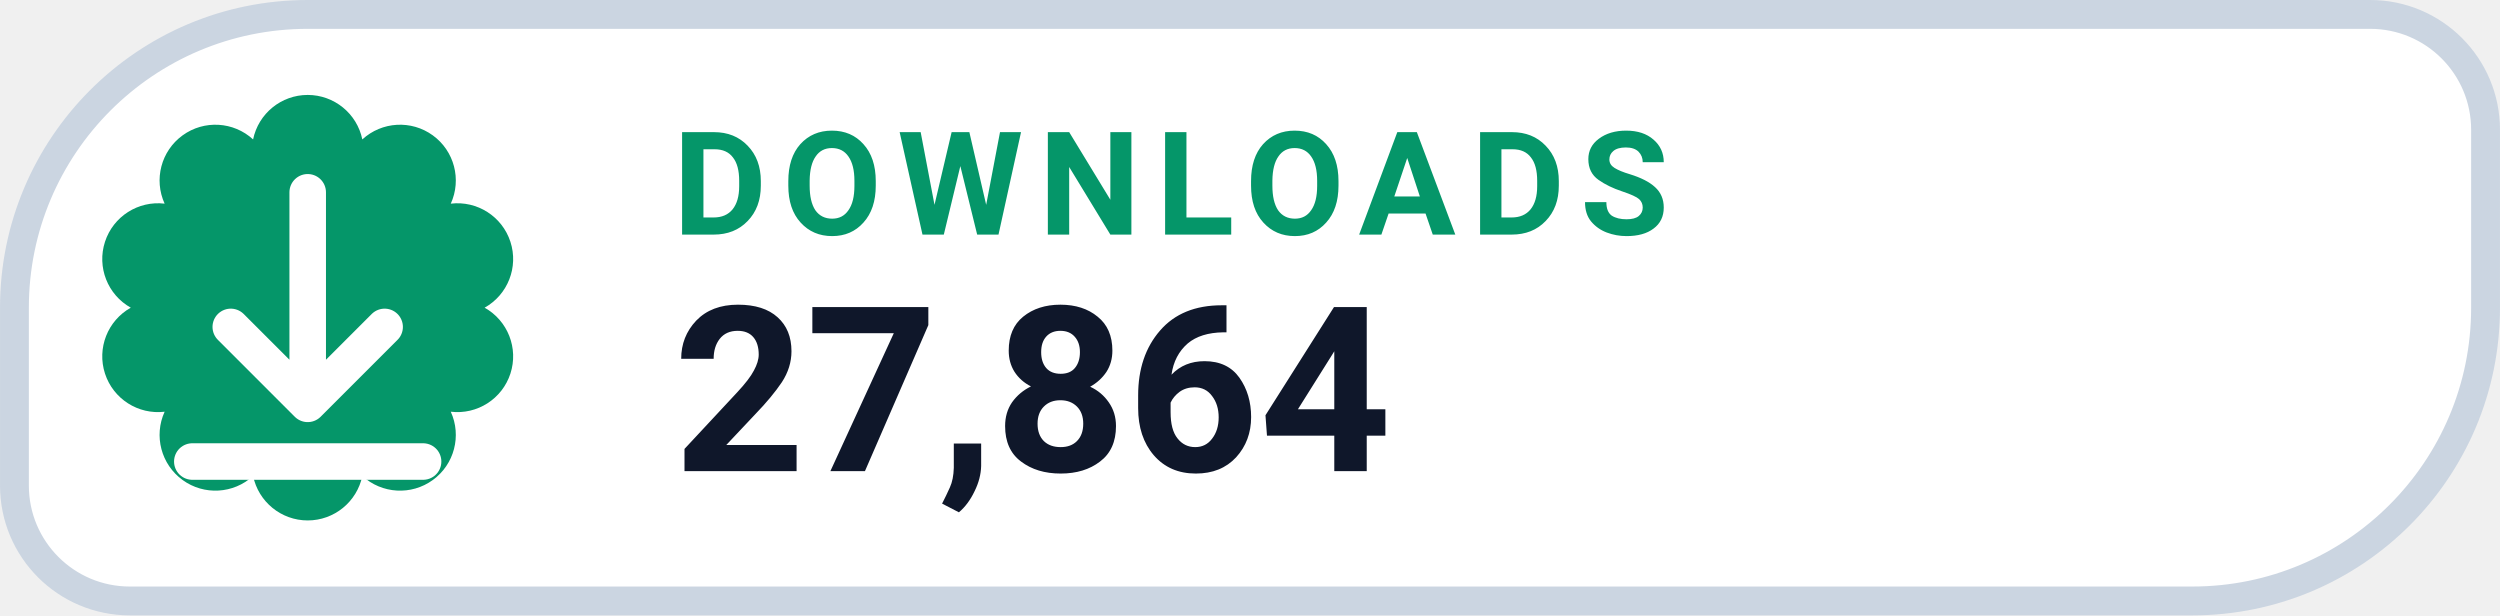
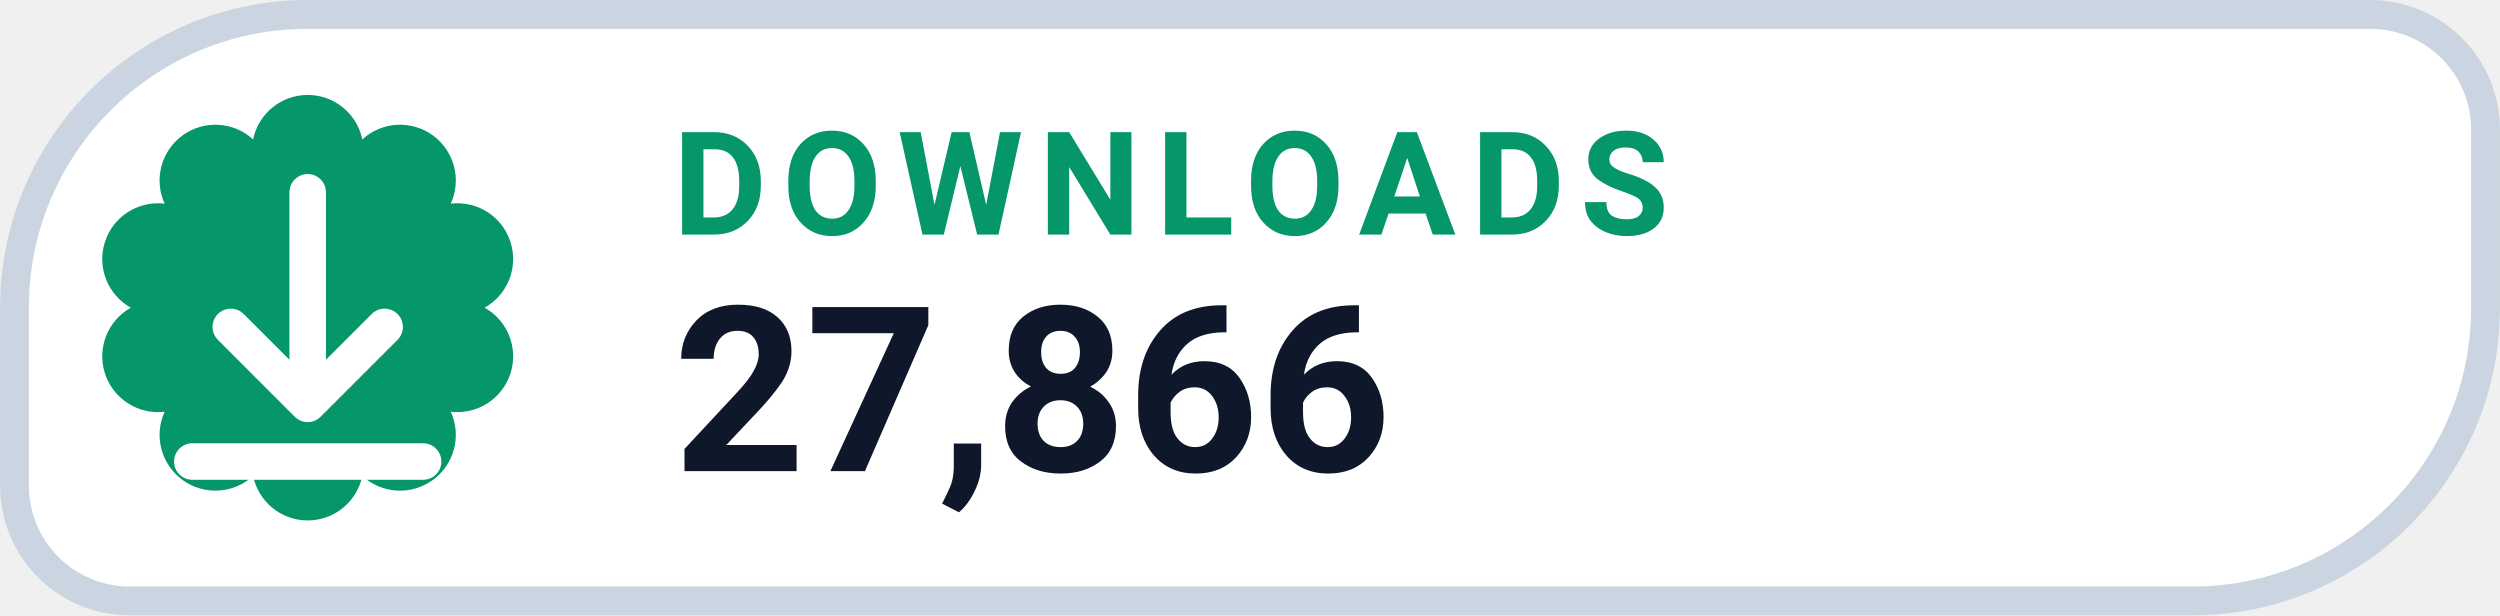
- <svg xmlns="http://www.w3.org/2000/svg" width="126" height="31.015" viewBox="0 0 130 32" role="img" aria-label="DOWNLOADS 27,864">
+ <svg xmlns="http://www.w3.org/2000/svg" width="126" height="31.015" viewBox="0 0 130 32" role="img" aria-label="DOWNLOADS 27,866">
  <path d="M 16.00 0.75 H 123.25 A 6.00 6.00 0 0 1 129.25 6.75 V 16.00 A 15.25 15.25 0 0 1 114.00 31.25 H 6.75 A 6.00 6.00 0 0 1 0.75 25.25 V 16.00 A 15.25 15.25 0 0 1 16.00 0.75 Z" fill="#FFFFFF" stroke="#CBD5E1" stroke-width="1.5" />
  <path d="M 13.16 7.25 A 2.90 2.90 0 0 1 18.84 7.25 A 2.90 2.90 0 0 1 23.44 10.59 A 2.90 2.90 0 0 1 25.20 16.00 A 2.90 2.90 0 0 1 23.44 21.41 A 2.90 2.90 0 0 1 18.84 24.75 A 2.90 2.90 0 0 1 13.16 24.75 A 2.90 2.90 0 0 1 8.56 21.41 A 2.90 2.90 0 0 1 6.80 16.00 A 2.90 2.90 0 0 1 8.56 10.59 A 2.90 2.90 0 0 1 13.16 7.25 Z" fill="#059669" />
  <g transform="translate(16 16)" style="color:#FFFFFF;">
    <path d="M0 -6 v11 m0 0 l4 -4 m-4 4 l-4 -4 M-6 8 h12" fill="none" stroke="currentColor" stroke-width="1.9" stroke-linecap="round" stroke-linejoin="round" />
  </g>
  <text x="35" y="12.2" fill="#059669" font-family="-apple-system,BlinkMacSystemFont,'Segoe UI',Roboto,Helvetica,Arial,sans-serif" font-size="7.5" font-weight="700" letter-spacing=".8">DOWNLOADS</text>
-   <text x="35" y="24.5" fill="#0F172A" font-family="-apple-system,BlinkMacSystemFont,'Segoe UI',Roboto,Helvetica,Arial,sans-serif" font-size="12" font-weight="750">27,864</text>
+   <text x="35" y="24.5" fill="#0F172A" font-family="-apple-system,BlinkMacSystemFont,'Segoe UI',Roboto,Helvetica,Arial,sans-serif" font-size="12" font-weight="750">27,866</text>
</svg>
